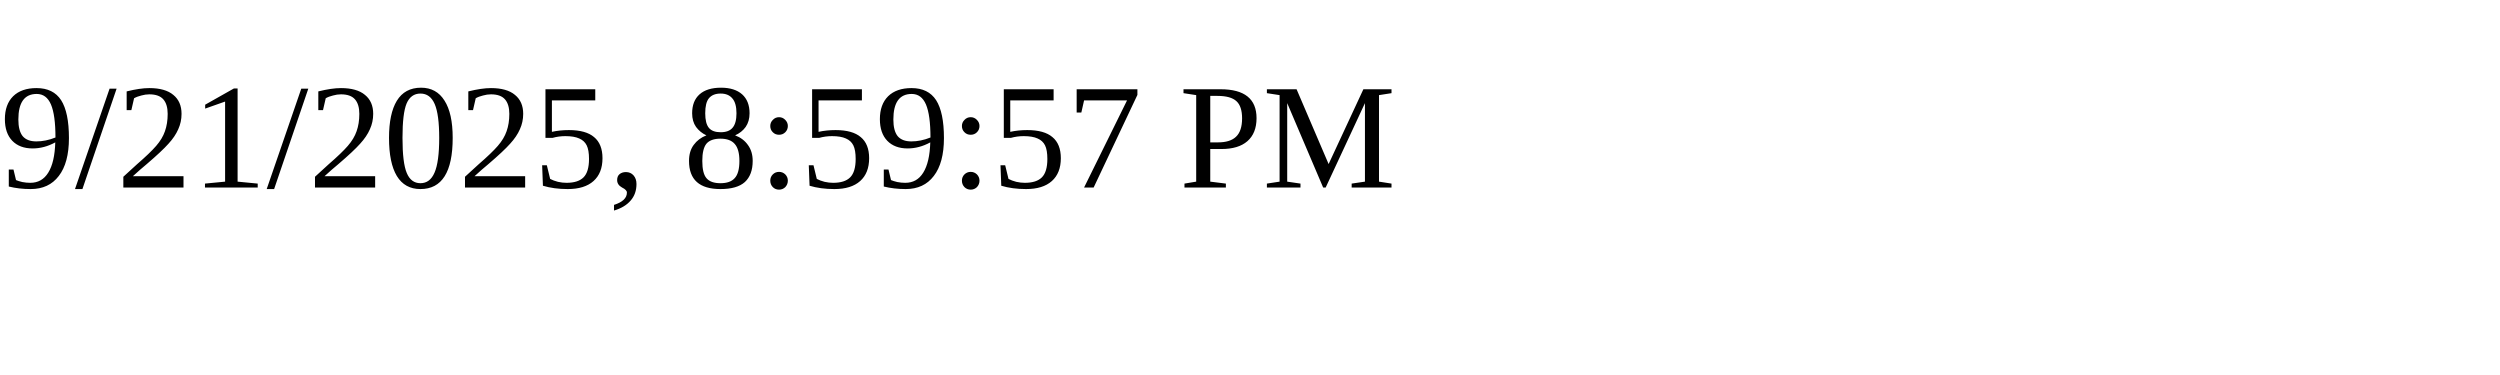
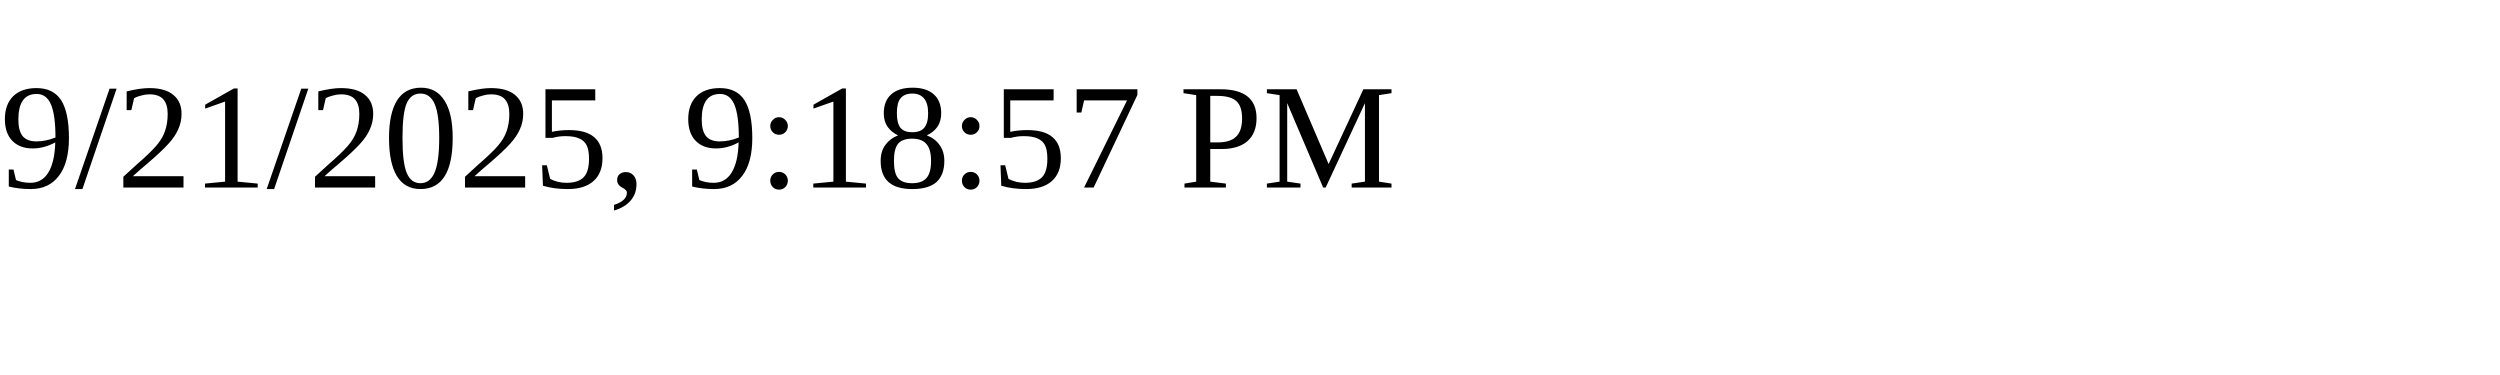
<svg xmlns="http://www.w3.org/2000/svg" height="30" width="200">
-   <text x="0" y="15">9/21/2025, 8:59:57 PM</text>
+   <text x="0" y="15">9/21/2025, 9:18:57 PM</text>
</svg>
